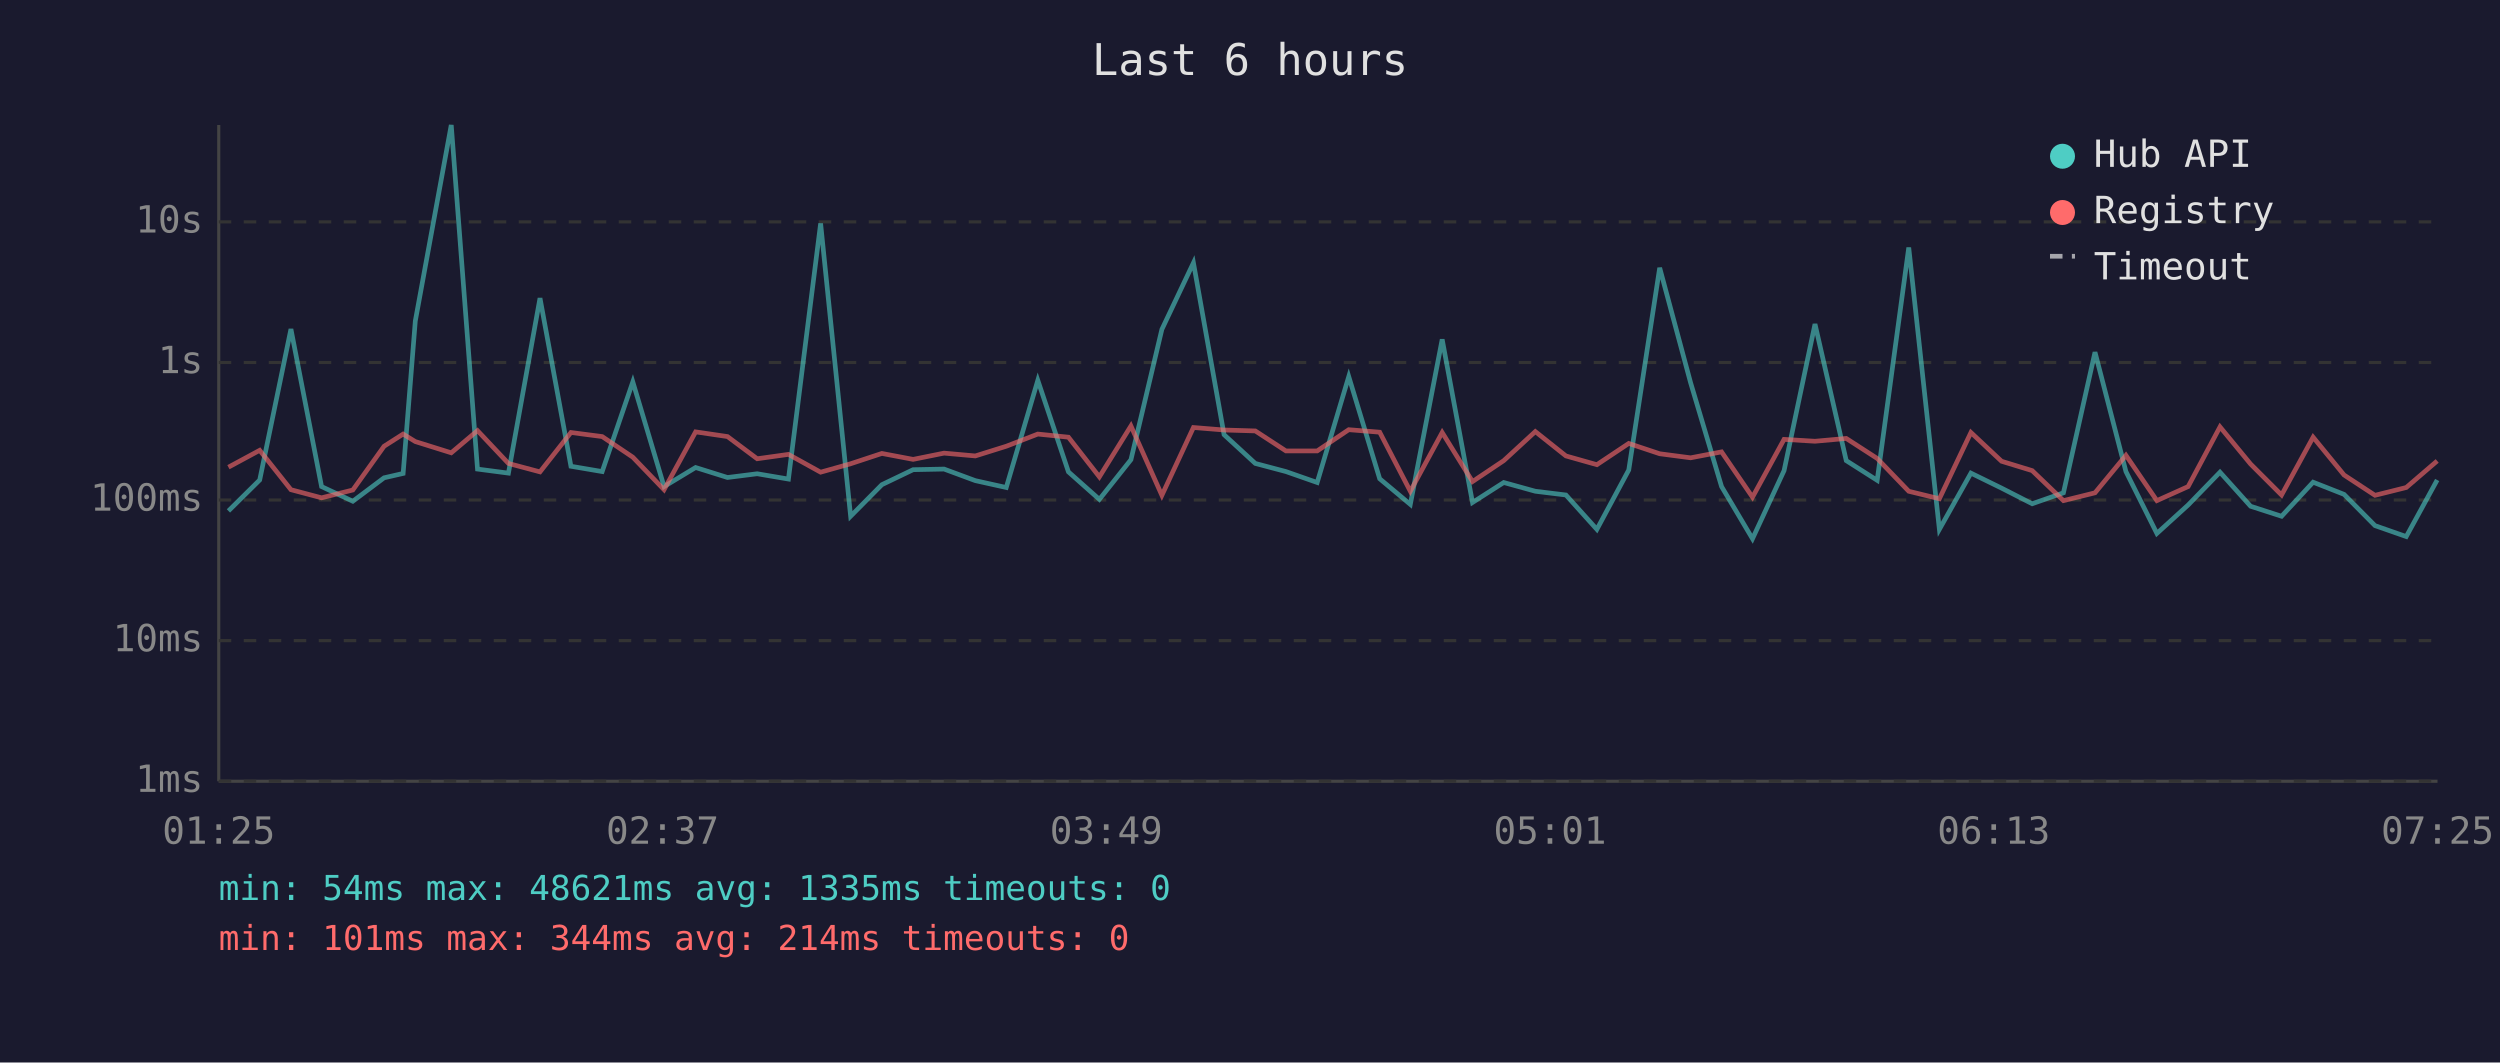
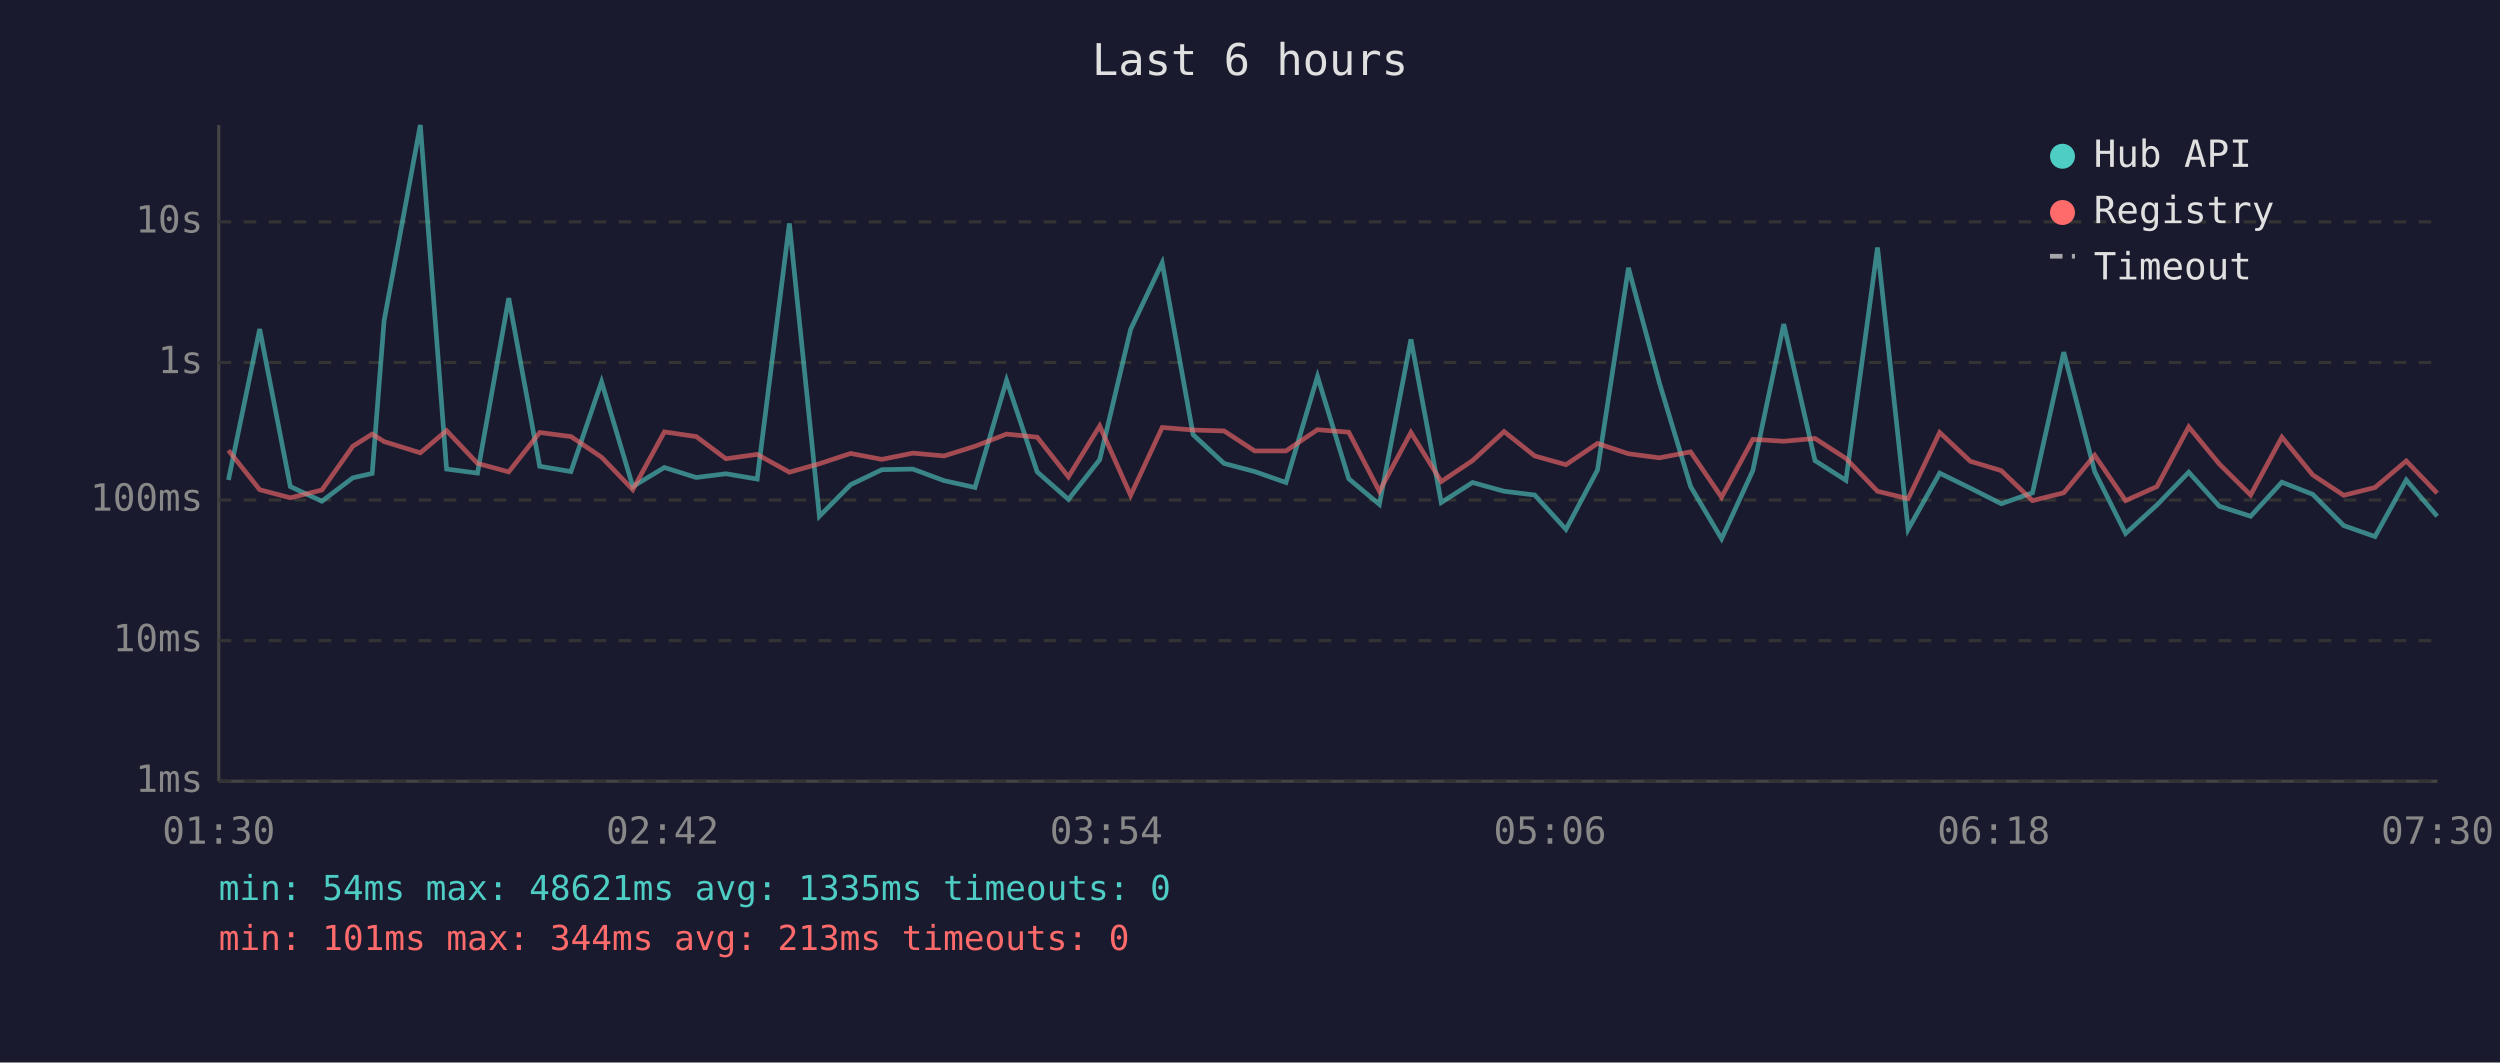
<svg xmlns="http://www.w3.org/2000/svg" viewBox="0 0 800 340" font-family="monospace" font-size="12">
  <rect width="800" height="340" fill="#1a1a2e" />
  <text x="400" y="24" fill="#e0e0e0" font-size="14" text-anchor="middle">Last 6 hours</text>
  <line x1="70" y1="40" x2="70" y2="250" stroke="#444" stroke-width="1" />
  <line x1="70" y1="250" x2="780" y2="250" stroke="#444" stroke-width="1" />
  <line x1="70" y1="250" x2="780" y2="250" stroke="#333" stroke-width="1" stroke-dasharray="4" />
  <text x="65" y="250" fill="#888" text-anchor="end" dominant-baseline="middle">1ms</text>
  <line x1="70" y1="205" x2="780" y2="205" stroke="#333" stroke-width="1" stroke-dasharray="4" />
  <text x="65" y="205" fill="#888" text-anchor="end" dominant-baseline="middle">10ms</text>
  <line x1="70" y1="160" x2="780" y2="160" stroke="#333" stroke-width="1" stroke-dasharray="4" />
  <text x="65" y="160" fill="#888" text-anchor="end" dominant-baseline="middle">100ms</text>
  <line x1="70" y1="116" x2="780" y2="116" stroke="#333" stroke-width="1" stroke-dasharray="4" />
  <text x="65" y="116" fill="#888" text-anchor="end" dominant-baseline="middle">1s</text>
  <line x1="70" y1="71" x2="780" y2="71" stroke="#333" stroke-width="1" stroke-dasharray="4" />
  <text x="65" y="71" fill="#888" text-anchor="end" dominant-baseline="middle">10s</text>
-   <text x="70" y="270" fill="#888" text-anchor="middle">01:25</text>
-   <text x="212" y="270" fill="#888" text-anchor="middle">02:37</text>
-   <text x="354" y="270" fill="#888" text-anchor="middle">03:49</text>
-   <text x="496" y="270" fill="#888" text-anchor="middle">05:01</text>
-   <text x="638" y="270" fill="#888" text-anchor="middle">06:13</text>
-   <text x="780" y="270" fill="#888" text-anchor="middle">07:25</text>
-   <polyline points="73.1,163.5 83.1,153.6 93.1,105.3 102.9,155.7 112.9,160.4 122.9,152.9 129.0,151.5 132.9,102.7 144.4,40.0 152.8,150.1 162.7,151.4 172.8,95.4 182.7,149.2 192.7,150.9 202.5,122.2 212.5,155.7 222.6,149.6 232.8,152.8 242.3,151.6 252.3,153.3 262.6,71.5 272.2,165.2 282.2,155.1 292.2,150.3 302.1,150.1 312.1,153.8 322.0,156.0 332.1,121.7 341.9,151.0 351.8,159.8 361.9,147.1 371.8,105.4 381.9,84.1 391.7,139.1 401.7,148.3 411.5,150.9 421.5,154.4 431.6,120.5 441.5,153.2 451.3,161.4 461.5,108.6 471.2,160.8 481.2,154.4 491.3,157.2 501.1,158.4 511.0,169.4 521.2,150.4 531.1,85.7 541.0,122.5 550.9,155.7 560.8,172.4 570.9,150.6 580.8,103.7 590.8,147.4 600.7,153.7 610.8,79.2 620.6,169.4 630.7,151.4 640.5,156.2 650.3,161.2 660.3,157.7 670.4,112.7 680.3,150.9 690.2,170.7 700.2,161.6 710.4,151.1 720.2,162.0 730.1,165.2 740.2,154.3 750.1,158.2 760.0,168.2 770.0,171.7 779.9,153.6" fill="none" stroke="#4ecdc4" stroke-width="1.5" opacity="0.6" />
-   <polyline points="73.1,149.5 83.1,144.1 93.1,156.7 102.9,159.3 112.9,156.8 122.9,142.8 129.0,138.9 132.9,141.3 144.4,144.9 152.8,137.8 162.7,148.3 172.8,151.0 182.7,138.4 192.7,139.7 202.5,146.3 212.5,156.7 222.6,138.2 232.8,139.7 242.3,146.8 252.3,145.4 262.6,151.1 272.2,148.4 282.2,145.1 292.2,147.0 302.1,145.0 312.1,145.9 322.0,142.8 332.1,138.9 341.9,139.9 351.8,152.6 361.9,136.3 371.8,158.5 381.9,136.8 391.7,137.6 401.7,137.9 411.5,144.3 421.5,144.3 431.6,137.5 441.5,138.3 451.3,157.2 461.5,138.4 471.2,154.1 481.2,147.4 491.3,138.1 501.1,145.9 511.0,148.7 521.2,141.9 531.1,145.2 541.0,146.5 550.9,144.6 560.8,159.1 570.9,140.6 580.8,141.2 590.8,140.3 600.7,146.7 610.8,157.2 620.6,159.6 630.7,138.4 640.5,147.6 650.3,150.6 660.3,160.2 670.4,157.7 680.3,145.7 690.2,160.2 700.2,155.7 710.4,136.6 720.2,148.5 730.1,158.4 740.2,139.9 750.1,152.0 760.0,158.5 770.0,156.0 779.9,147.5" fill="none" stroke="#ff6b6b" stroke-width="1.5" opacity="0.6" />
+   <text x="70" y="270" fill="#888" text-anchor="middle">01:30</text>
+   <text x="212" y="270" fill="#888" text-anchor="middle">02:42</text>
+   <text x="354" y="270" fill="#888" text-anchor="middle">03:54</text>
+   <text x="496" y="270" fill="#888" text-anchor="middle">05:06</text>
+   <text x="638" y="270" fill="#888" text-anchor="middle">06:18</text>
+   <text x="780" y="270" fill="#888" text-anchor="middle">07:30</text>
+   <polyline points="73.1,153.6 83.1,105.3 92.9,155.7 103.0,160.4 112.9,152.9 119.1,151.5 122.9,102.7 134.5,40.0 142.9,150.1 152.8,151.4 162.8,95.4 172.7,149.2 182.7,150.9 192.5,122.2 202.5,155.7 212.6,149.6 222.8,152.8 232.3,151.6 242.3,153.3 252.6,71.5 262.2,165.2 272.2,155.1 282.2,150.3 292.1,150.1 302.1,153.8 312.0,156.0 322.1,121.7 331.9,151.0 341.9,159.8 351.9,147.1 361.8,105.4 371.9,84.1 381.8,139.1 391.7,148.3 401.5,150.9 411.5,154.4 421.6,120.5 431.6,153.2 441.4,161.4 451.5,108.6 461.2,160.8 471.2,154.4 481.3,157.2 491.1,158.4 501.1,169.4 511.2,150.4 521.1,85.7 531.0,122.5 541.0,155.7 550.9,172.4 560.9,150.6 570.8,103.7 580.8,147.4 590.7,153.7 600.8,79.2 610.6,169.4 620.7,151.4 630.5,156.2 640.4,161.2 650.4,157.7 660.4,112.7 670.3,150.9 680.2,170.7 690.2,161.6 700.4,151.1 710.2,162.0 720.2,165.2 730.2,154.3 740.1,158.2 750.0,168.2 760.0,171.7 770.0,153.6 779.9,165.2" fill="none" stroke="#4ecdc4" stroke-width="1.5" opacity="0.6" />
+   <polyline points="73.1,144.1 83.1,156.7 92.9,159.3 103.0,156.8 112.9,142.8 119.1,138.9 122.9,141.3 134.5,144.9 142.9,137.8 152.8,148.3 162.8,151.0 172.7,138.4 182.7,139.7 192.5,146.3 202.5,156.7 212.6,138.2 222.8,139.7 232.3,146.8 242.3,145.4 252.6,151.1 262.2,148.4 272.2,145.1 282.2,147.0 292.1,145.0 302.1,145.9 312.0,142.8 322.1,138.9 331.9,139.9 341.9,152.6 351.9,136.3 361.8,158.5 371.9,136.8 381.8,137.6 391.7,137.9 401.5,144.3 411.5,144.3 421.6,137.5 431.6,138.3 441.4,157.2 451.5,138.4 461.2,154.1 471.2,147.4 481.3,138.1 491.1,145.9 501.1,148.7 511.2,141.9 521.1,145.2 531.0,146.5 541.0,144.6 550.9,159.1 560.9,140.6 570.8,141.2 580.8,140.3 590.7,146.7 600.8,157.2 610.6,159.6 620.7,138.4 630.5,147.6 640.4,150.6 650.4,160.2 660.4,157.7 670.3,145.7 680.2,160.2 690.2,155.7 700.4,136.6 710.2,148.5 720.2,158.4 730.2,139.9 740.1,152.0 750.0,158.5 760.0,156.0 770.0,147.5 779.9,157.8" fill="none" stroke="#ff6b6b" stroke-width="1.5" opacity="0.6" />
  <circle cx="660" cy="50" r="4" fill="#4ecdc4" />
  <text x="670" y="50" fill="#e0e0e0" dominant-baseline="middle">Hub API</text>
  <circle cx="660" cy="68" r="4" fill="#ff6b6b" />
  <text x="670" y="68" fill="#e0e0e0" dominant-baseline="middle">Registry</text>
  <line x1="656" y1="82" x2="664" y2="82" stroke="#e0e0e0" stroke-width="1.5" stroke-dasharray="4,3" opacity="0.7" />
  <text x="670" y="86" fill="#e0e0e0" dominant-baseline="middle">Timeout</text>
  <text x="70" y="288" fill="#4ecdc4" font-size="11">min: 54ms  max: 48621ms  avg: 1335ms  timeouts: 0</text>
-   <text x="70" y="304" fill="#ff6b6b" font-size="11">min: 101ms  max: 344ms  avg: 214ms  timeouts: 0</text>
+   <text x="70" y="304" fill="#ff6b6b" font-size="11">min: 101ms  max: 344ms  avg: 213ms  timeouts: 0</text>
</svg>
